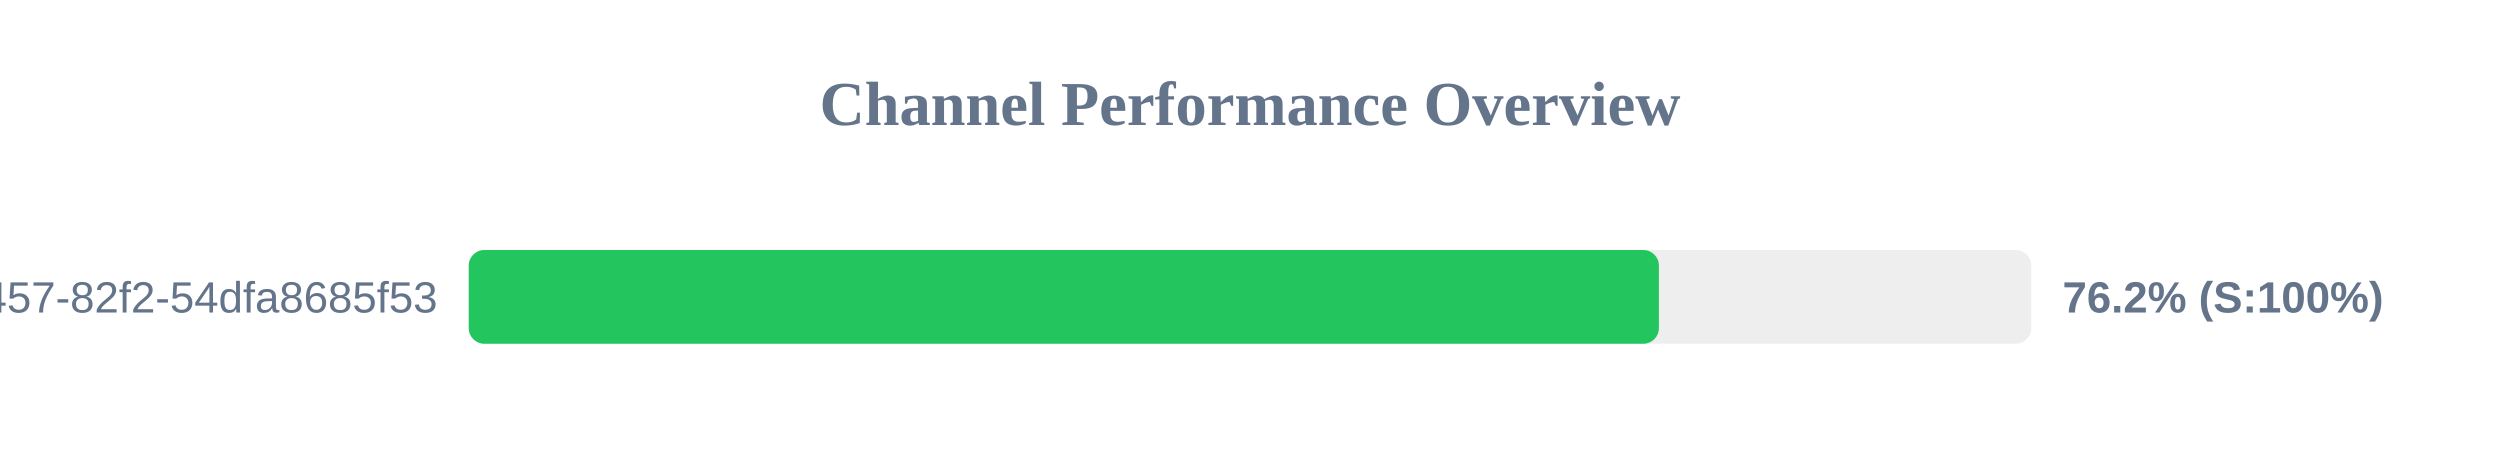
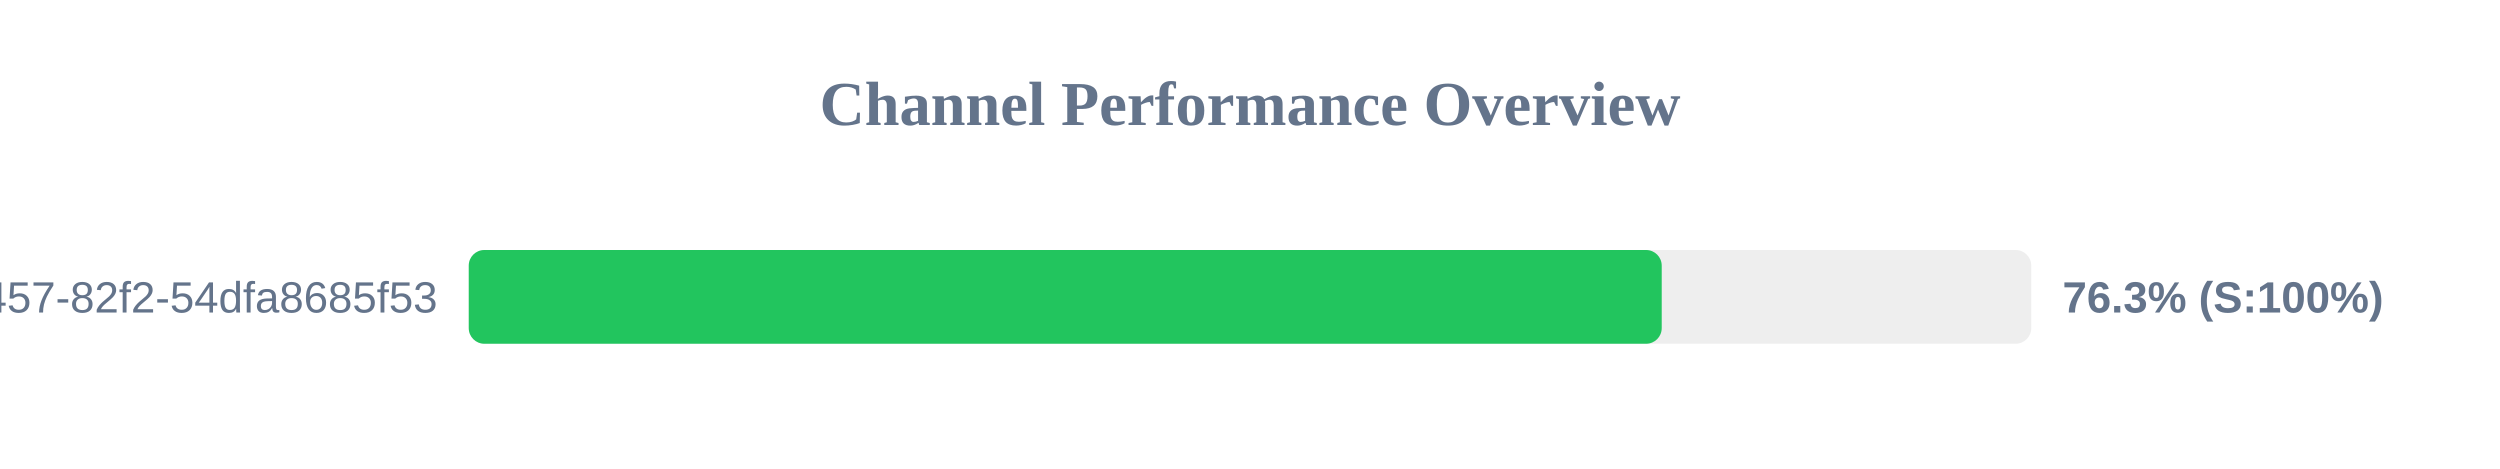
<svg xmlns="http://www.w3.org/2000/svg" width="800" height="150" version="1.1">
  <style>
        .row { font: 14px Arial; fill: #64748b; }
        .score { font: bold 14px Arial; fill: #64748b; }
    </style>
  <text x="400" y="40" text-anchor="middle" font-size="20px" font-weight="bold" fill="#64748b">Channel Performance Overview</text>
  <rect x="150" y="80" width="500" height="30" fill="#eee" rx="5" />
-   <rect x="150" y="80" width="380.85" height="30" fill="#22c55e" rx="5" />
+   <rect x="150" y="80" width="381.75" height="30" fill="#22c55e" rx="5" />
  <text x="140" y="100" text-anchor="end" class="row">?uuid=413c8b50-96bf-4457-82f2-54dfa8685f53</text>
-   <text x="660" y="100" text-anchor="start" class="score">76.2% (S:100%)</text>
+   <text x="660" y="100" text-anchor="start" class="score">76.3% (S:100%)</text>
</svg>
